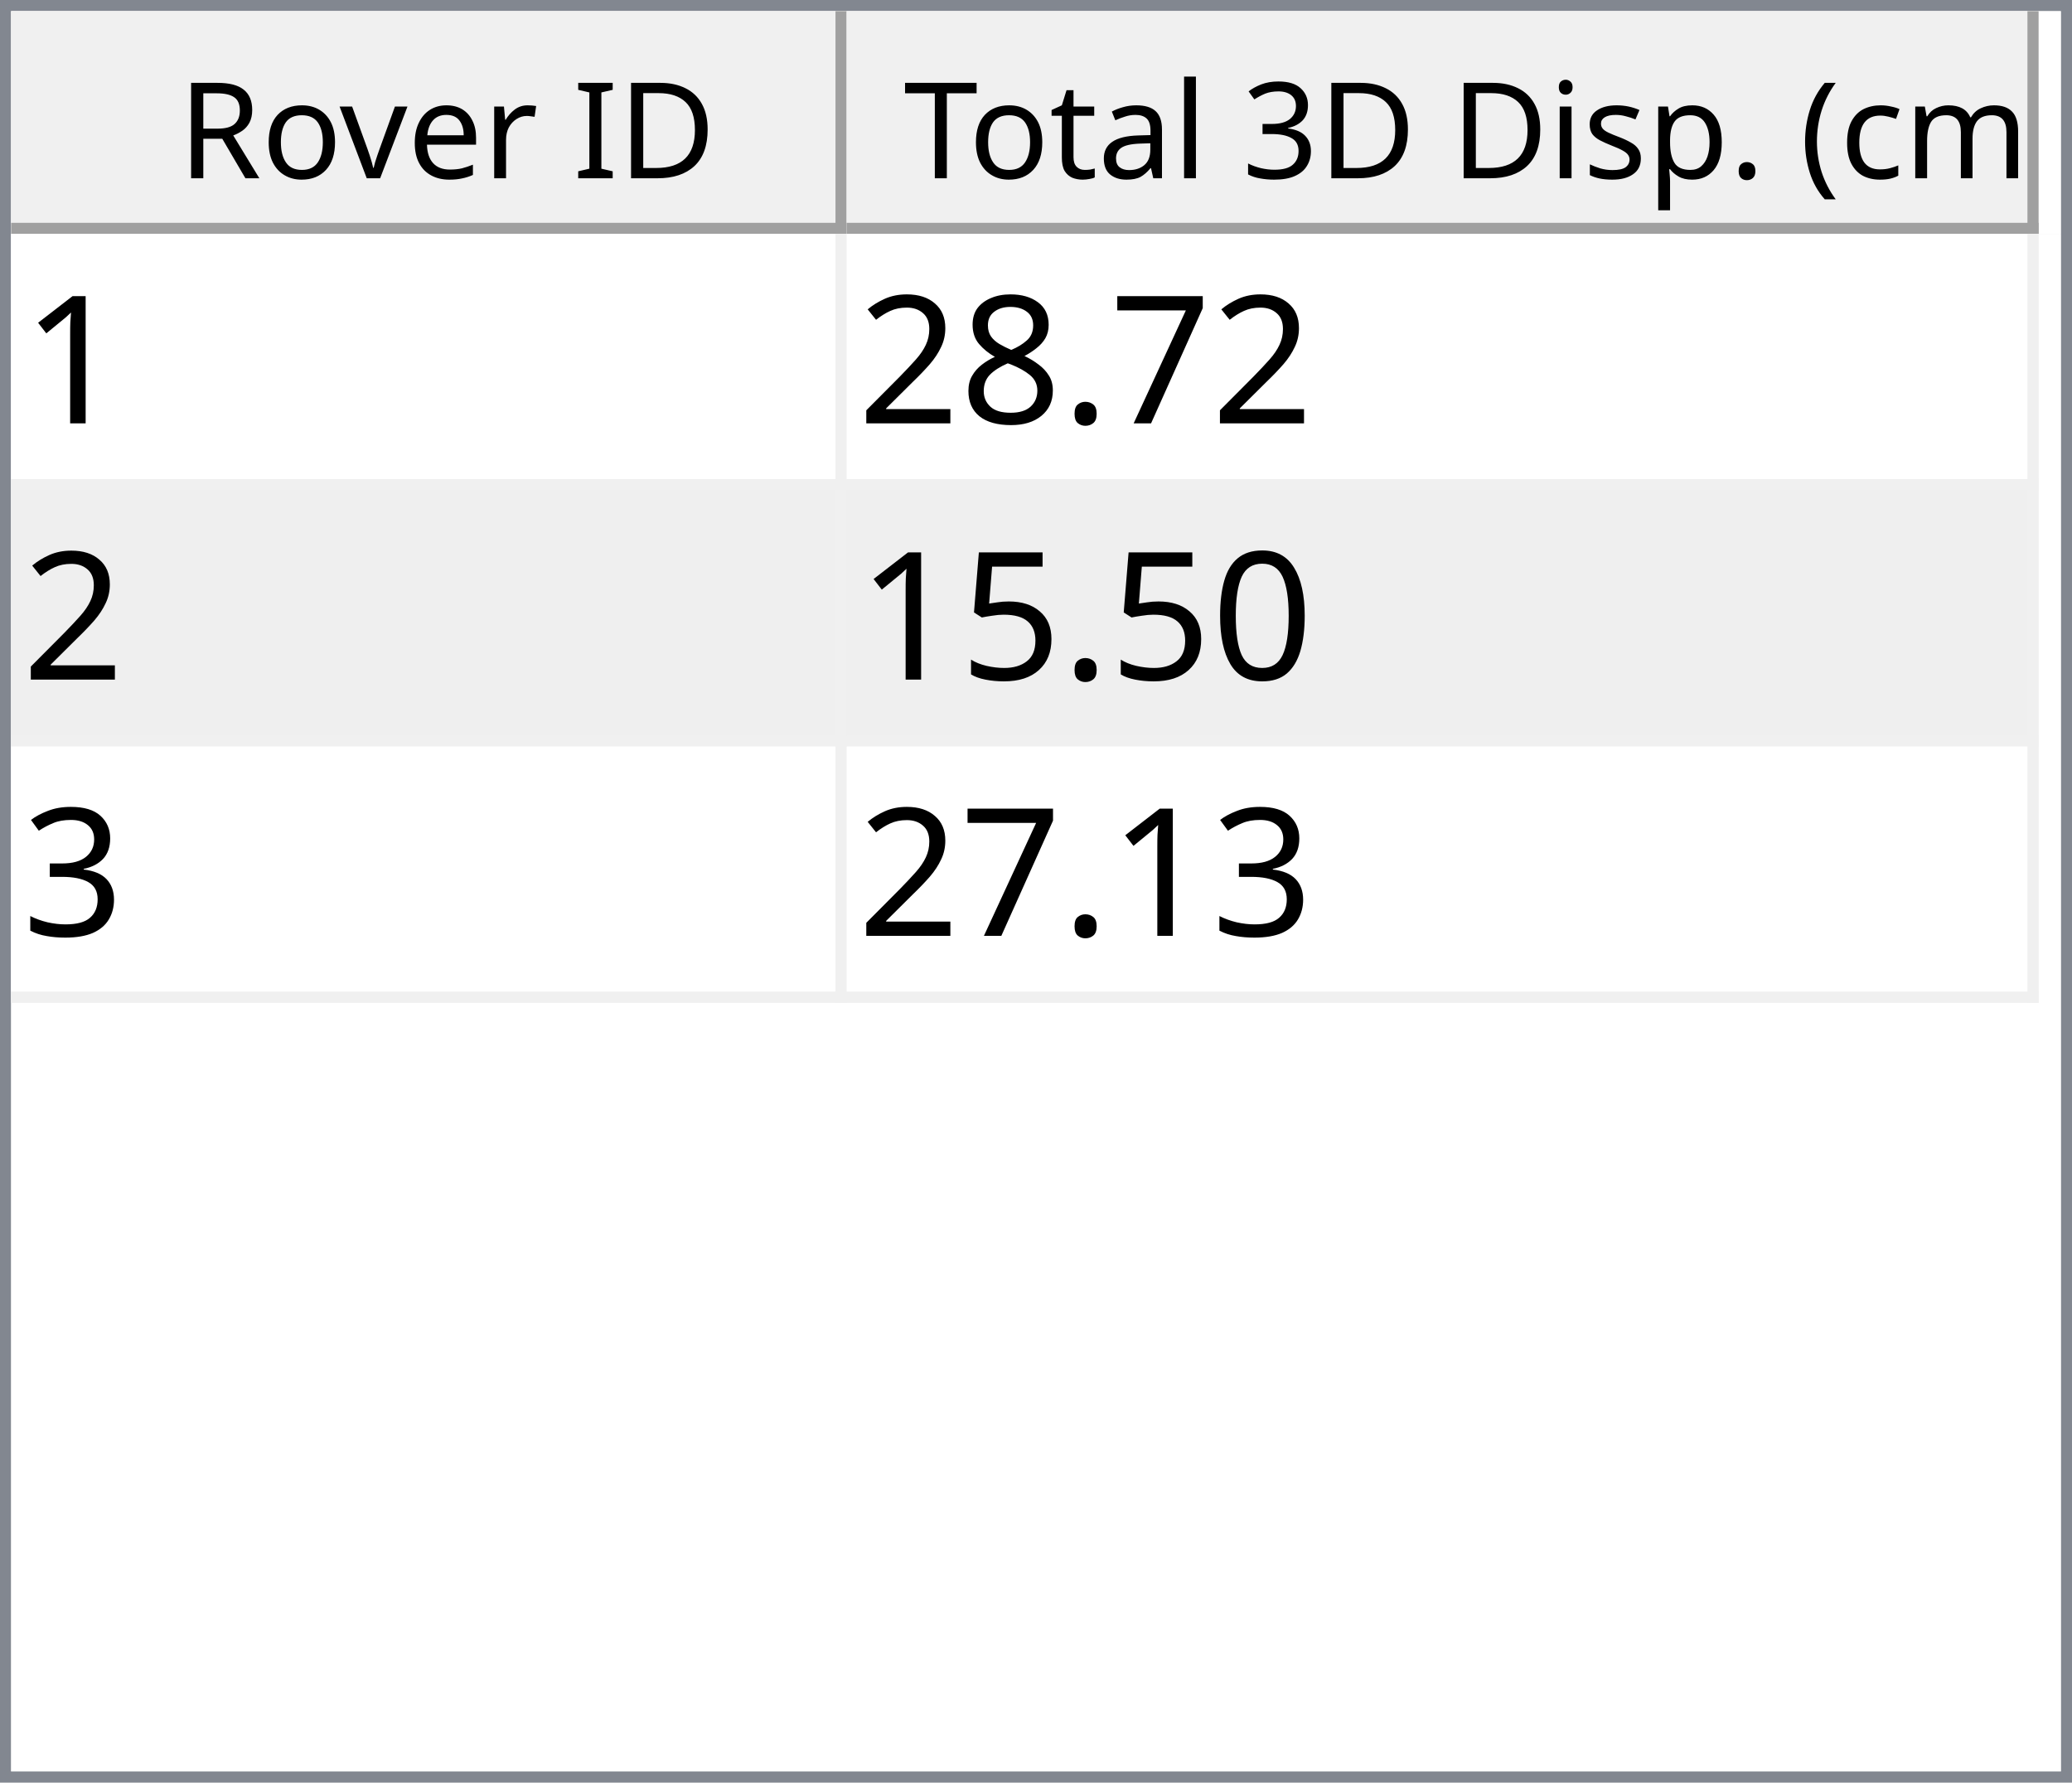
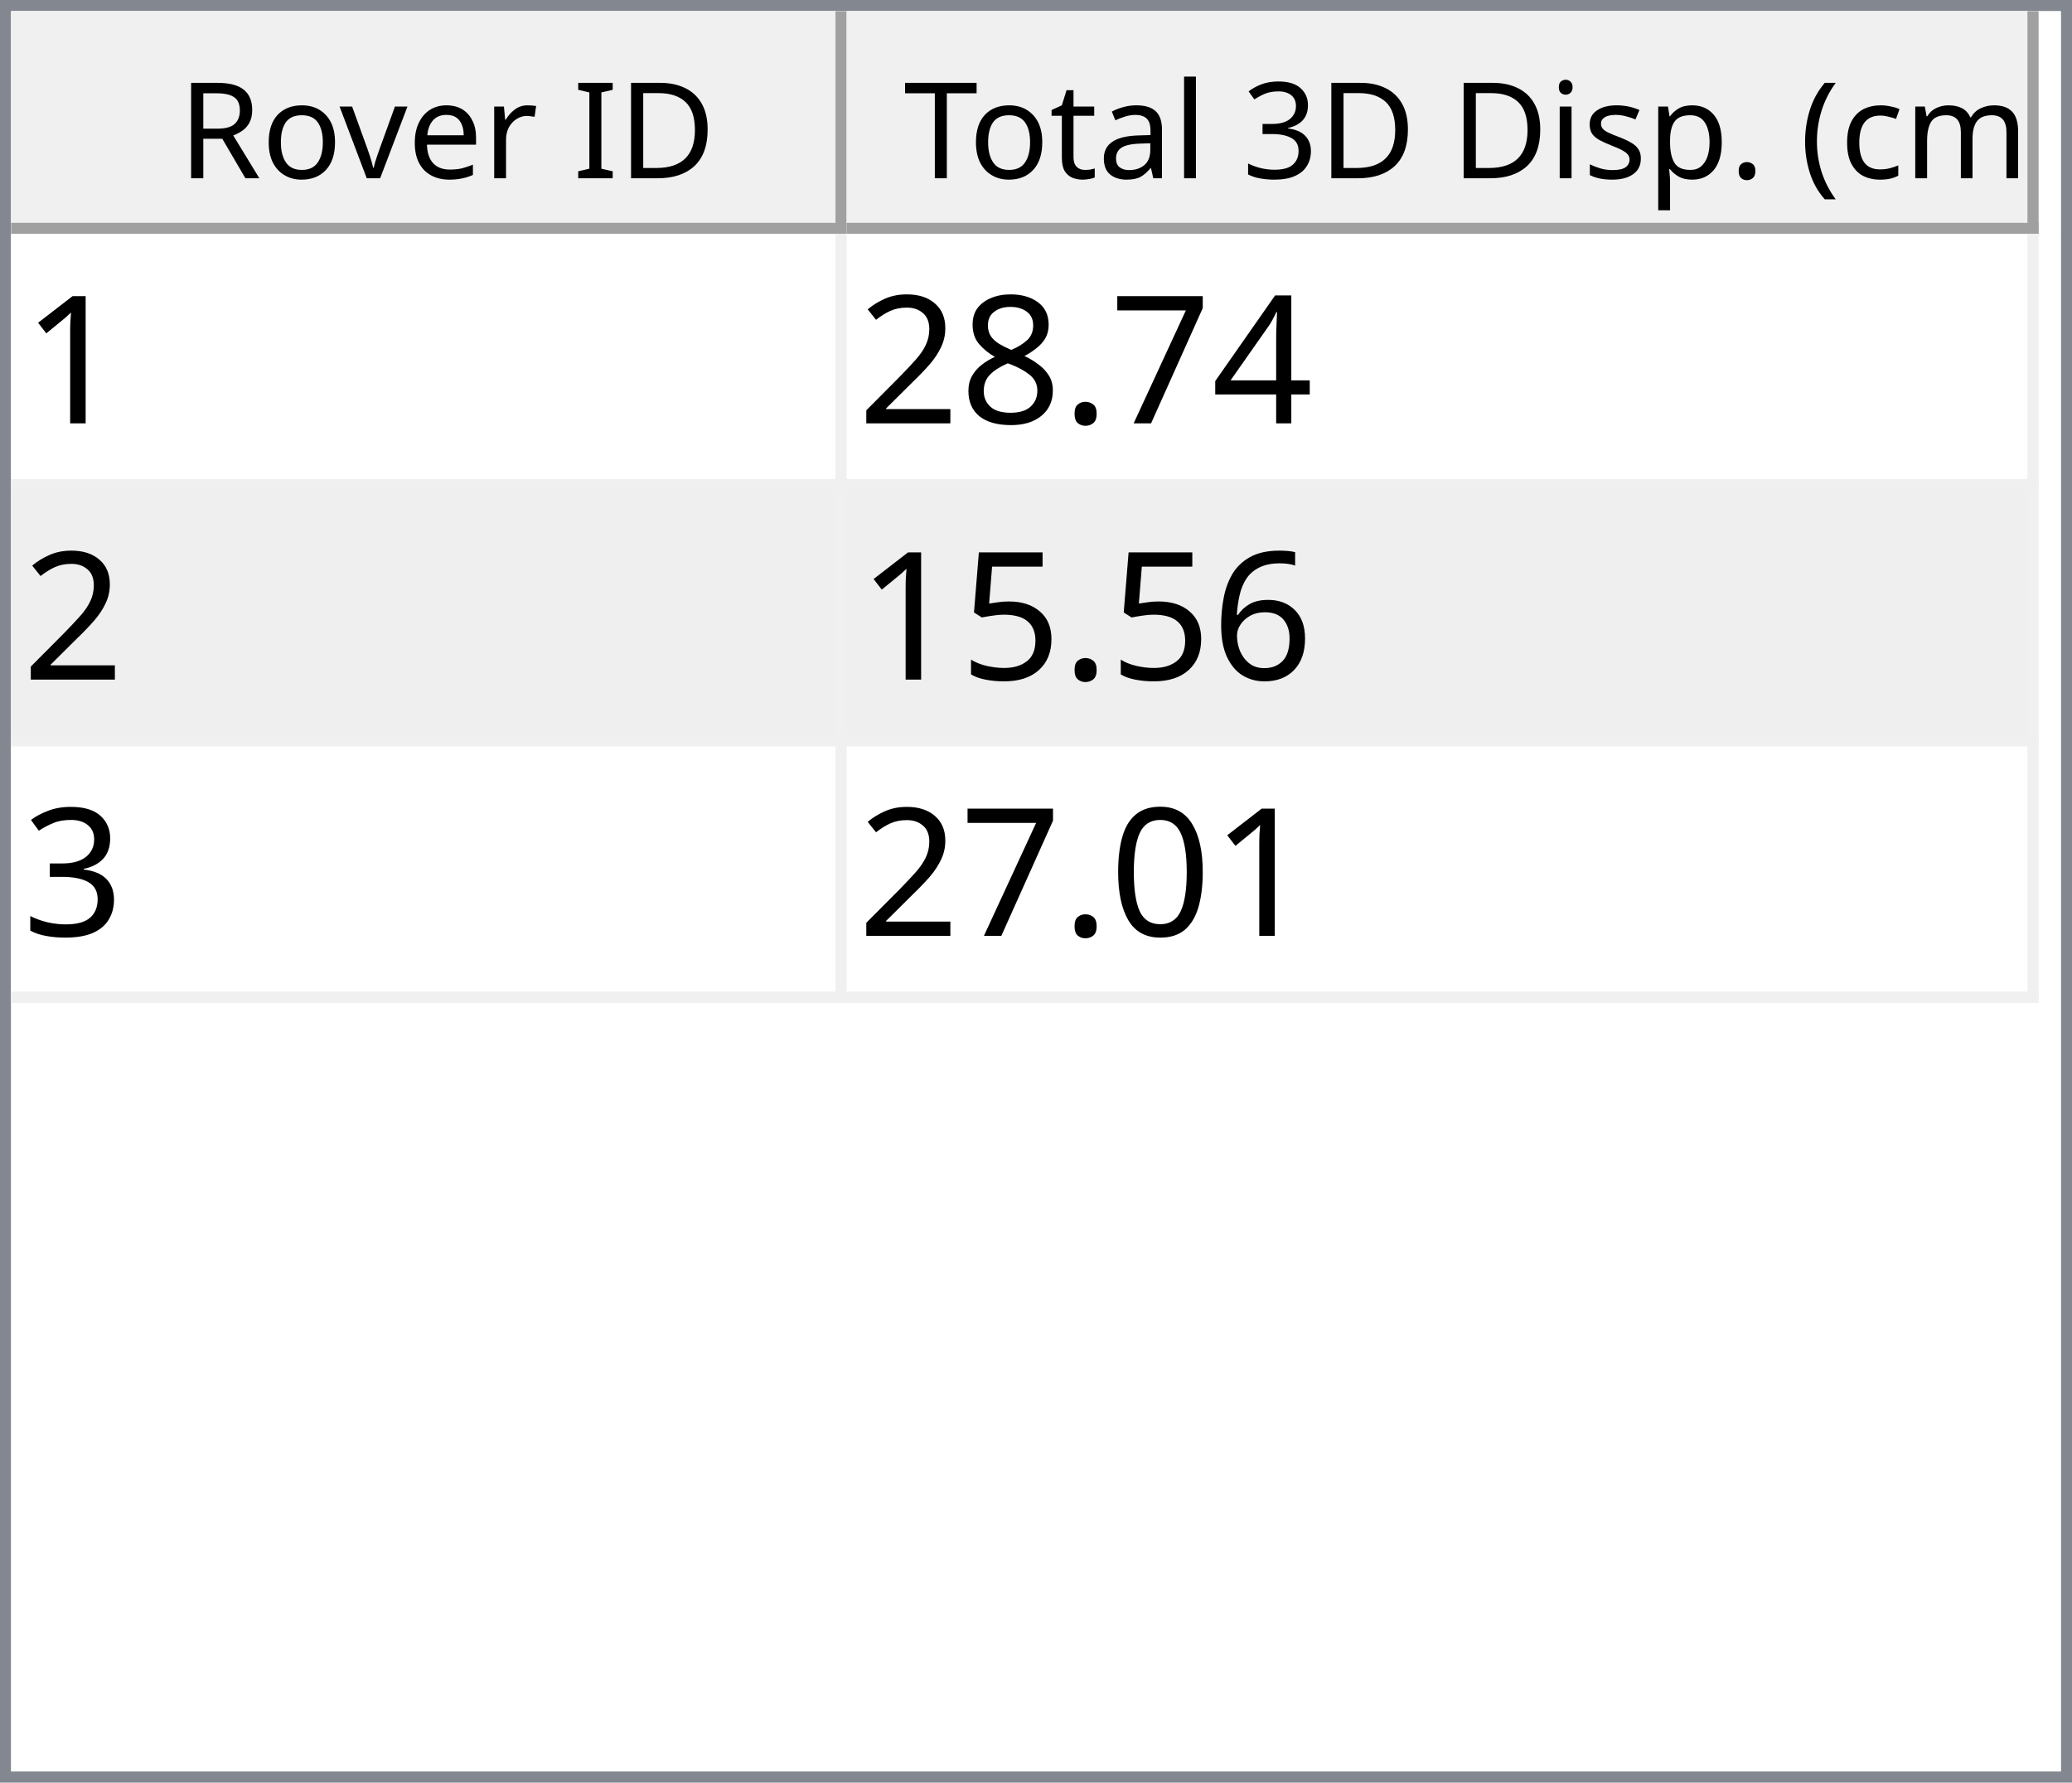
<svg xmlns="http://www.w3.org/2000/svg" style="fill-opacity:1; color-rendering:auto; color-interpolation:auto; text-rendering:auto; stroke:black; stroke-linecap:square; stroke-miterlimit:10; shape-rendering:auto; stroke-opacity:1; fill:black; stroke-dasharray:none; font-weight:normal; stroke-width:1; font-family:'Dialog'; font-style:normal; stroke-linejoin:miter; font-size:12px; stroke-dashoffset:0; image-rendering:auto;" width="186" height="160">
  <defs id="genericDefs" />
  <g>
    <defs id="defs1">
      <clipPath clipPathUnits="userSpaceOnUse" id="clipPath1">
        <path d="M0 0 L186 0 L186 160 L0 160 L0 0 Z" />
      </clipPath>
      <clipPath clipPathUnits="userSpaceOnUse" id="clipPath2">
        <path d="M0 0 L0 160 L186 160 L186 0 Z" />
      </clipPath>
      <clipPath clipPathUnits="userSpaceOnUse" id="clipPath3">
        <path d="M0 0 L0 20 L184 20 L184 0 Z" />
      </clipPath>
      <clipPath clipPathUnits="userSpaceOnUse" id="clipPath4">
        <path d="M0 0 L0 20 L75 20 L75 0 Z" />
      </clipPath>
      <clipPath clipPathUnits="userSpaceOnUse" id="clipPath5">
        <path d="M1 1 L1 19 L74 19 L74 1 Z" />
      </clipPath>
      <clipPath clipPathUnits="userSpaceOnUse" id="clipPath6">
        <path d="M0 0 L0 18 L73 18 L73 0 Z" />
      </clipPath>
      <clipPath clipPathUnits="userSpaceOnUse" id="clipPath7">
        <path d="M-0.5 -0.5 L-0.5 19.5 L74.5 19.5 L74.5 -0.5 Z" />
      </clipPath>
      <clipPath clipPathUnits="userSpaceOnUse" id="clipPath8">
        <path d="M0 0 L0 20 L107 20 L107 0 Z" />
      </clipPath>
      <clipPath clipPathUnits="userSpaceOnUse" id="clipPath9">
        <path d="M1 1 L1 19 L106 19 L106 1 Z" />
      </clipPath>
      <clipPath clipPathUnits="userSpaceOnUse" id="clipPath10">
        <path d="M0 0 L0 18 L105 18 L105 0 Z" />
      </clipPath>
      <clipPath clipPathUnits="userSpaceOnUse" id="clipPath11">
        <path d="M-0.5 -0.5 L-0.5 19.5 L106.5 19.5 L106.5 -0.5 Z" />
      </clipPath>
      <clipPath clipPathUnits="userSpaceOnUse" id="clipPath12">
        <path d="M0 0 L0 138 L184 138 L184 0 Z" />
      </clipPath>
      <clipPath clipPathUnits="userSpaceOnUse" id="clipPath13">
        <path d="M0 0 L0 69 L182 69 L182 0 Z" />
      </clipPath>
      <clipPath clipPathUnits="userSpaceOnUse" id="clipPath14">
        <path d="M-0.5 -0.5 L-0.5 68.5 L181.5 68.5 L181.5 -0.5 Z" />
      </clipPath>
      <clipPath clipPathUnits="userSpaceOnUse" id="clipPath15">
        <path d="M0 0 L0 22 L74 22 L74 0 Z" />
      </clipPath>
      <clipPath clipPathUnits="userSpaceOnUse" id="clipPath16">
        <path d="M0 0 L0 22 L106 22 L106 0 Z" />
      </clipPath>
      <font horiz-adv-x="64.551" id="font1">
        <font-face ascent="107.91" descent="25.098" units-per-em="100" style="font-style:normal; font-family:Segoe UI; font-weight:normal;" />
        <missing-glyph horiz-adv-x="64.551" d="M8.109 0 L8.109 68.266 L56.453 68.266 L56.453 0 L8.109 0 ZM15.328 7.234 L49.219 7.234 L49.219 61.031 L15.328 61.031 L15.328 7.234 Z" />
        <glyph unicode="D" horiz-adv-x="70.117" d="M9.188 0 L9.188 70.016 L28.516 70.016 Q65.531 70.016 65.531 35.891 Q65.531 19.672 55.25 9.836 Q44.969 0 27.734 0 L9.188 0 ZM17.391 62.594 L17.391 7.422 L27.828 7.422 Q41.609 7.422 49.273 14.797 Q56.938 22.172 56.938 35.688 Q56.938 62.594 28.328 62.594 L17.391 62.594 Z" />
        <glyph unicode="I" horiz-adv-x="26.611" d="M17.391 0 L9.188 0 L9.188 70.016 L17.391 70.016 L17.391 0 Z" />
        <glyph unicode=" " horiz-adv-x="27.393" d="" />
        <glyph unicode="r" horiz-adv-x="34.766" d="M34.188 41.891 Q32.078 43.5 28.125 43.5 Q23 43.5 19.555 38.672 Q16.109 33.844 16.109 25.484 L16.109 0 L8.109 0 L8.109 50 L16.109 50 L16.109 39.703 L16.312 39.703 Q18.016 44.969 21.531 47.922 Q25.047 50.875 29.391 50.875 Q32.516 50.875 34.188 50.203 L34.188 41.891 Z" />
        <glyph unicode="e" horiz-adv-x="52.295" d="M48.297 23 L12.984 23 Q13.188 14.656 17.484 10.109 Q21.781 5.562 29.297 5.562 Q37.75 5.562 44.828 11.141 L44.828 3.609 Q38.234 -1.172 27.391 -1.172 Q16.797 -1.172 10.742 5.641 Q4.688 12.453 4.688 24.812 Q4.688 36.469 11.305 43.82 Q17.922 51.172 27.734 51.172 Q37.547 51.172 42.922 44.828 Q48.297 38.484 48.297 27.203 L48.297 23 ZM40.094 29.781 Q40.047 36.719 36.75 40.578 Q33.453 44.438 27.594 44.438 Q21.922 44.438 17.969 40.383 Q14.016 36.328 13.094 29.781 L40.094 29.781 Z" />
        <glyph unicode="v" horiz-adv-x="47.9" d="M47.406 50 L27.484 0 L19.625 0 L0.688 50 L9.469 50 L22.172 13.672 Q23.578 9.672 23.922 6.688 L24.125 6.688 Q24.609 10.453 25.688 13.484 L38.969 50 L47.406 50 Z" />
        <glyph unicode="o" horiz-adv-x="58.594" d="M29 -1.172 Q17.922 -1.172 11.305 5.836 Q4.688 12.844 4.688 24.422 Q4.688 37.016 11.57 44.094 Q18.453 51.172 30.172 51.172 Q41.359 51.172 47.633 44.289 Q53.906 37.406 53.906 25.203 Q53.906 13.234 47.141 6.031 Q40.375 -1.172 29 -1.172 ZM29.594 44.438 Q21.875 44.438 17.383 39.188 Q12.891 33.938 12.891 24.703 Q12.891 15.828 17.43 10.695 Q21.969 5.562 29.594 5.562 Q37.359 5.562 41.531 10.594 Q45.703 15.625 45.703 24.906 Q45.703 34.281 41.531 39.359 Q37.359 44.438 29.594 44.438 Z" />
        <glyph unicode="R" horiz-adv-x="59.814" d="M59.375 0 L49.609 0 L37.891 19.625 Q36.281 22.359 34.766 24.289 Q33.25 26.219 31.664 27.438 Q30.078 28.656 28.25 29.219 Q26.422 29.781 24.125 29.781 L17.391 29.781 L17.391 0 L9.188 0 L9.188 70.016 L30.078 70.016 Q34.672 70.016 38.555 68.867 Q42.438 67.719 45.289 65.375 Q48.141 63.031 49.758 59.547 Q51.375 56.062 51.375 51.375 Q51.375 47.703 50.273 44.656 Q49.172 41.609 47.148 39.211 Q45.125 36.812 42.266 35.133 Q39.406 33.453 35.844 32.516 L35.844 32.328 Q37.594 31.547 38.891 30.547 Q40.188 29.547 41.359 28.18 Q42.531 26.812 43.68 25.078 Q44.828 23.344 46.234 21.047 L59.375 0 ZM17.391 62.594 L17.391 37.203 L28.516 37.203 Q31.594 37.203 34.203 38.133 Q36.812 39.062 38.719 40.797 Q40.625 42.531 41.703 45.047 Q42.781 47.562 42.781 50.688 Q42.781 56.297 39.141 59.445 Q35.5 62.594 28.609 62.594 L17.391 62.594 Z" />
        <glyph unicode=")" horiz-adv-x="30.176" d="M8.297 -15.922 L1.172 -15.922 Q16.406 2.344 16.406 26.812 Q16.406 51.469 1.078 70.016 L8.297 70.016 Q23.531 52.156 23.531 26.703 Q23.531 1.375 8.297 -15.922 Z" />
        <glyph unicode="m" horiz-adv-x="86.133" d="M79.109 0 L71.094 0 L71.094 28.719 Q71.094 37.016 68.531 40.727 Q65.969 44.438 59.906 44.438 Q54.781 44.438 51.195 39.75 Q47.609 35.062 47.609 28.516 L47.609 0 L39.594 0 L39.594 29.688 Q39.594 44.438 28.219 44.438 Q22.953 44.438 19.531 40.016 Q16.109 35.594 16.109 28.516 L16.109 0 L8.109 0 L8.109 50 L16.109 50 L16.109 42.094 L16.312 42.094 Q21.625 51.172 31.844 51.172 Q36.969 51.172 40.773 48.312 Q44.578 45.453 46 40.828 Q51.562 51.172 62.594 51.172 Q79.109 51.172 79.109 30.812 L79.109 0 Z" />
        <glyph unicode="c" horiz-adv-x="46.191" d="M42.188 2.297 Q36.422 -1.172 28.516 -1.172 Q17.828 -1.172 11.258 5.789 Q4.688 12.75 4.688 23.828 Q4.688 36.188 11.766 43.68 Q18.844 51.172 30.672 51.172 Q37.25 51.172 42.281 48.734 L42.281 40.531 Q36.719 44.438 30.375 44.438 Q22.703 44.438 17.797 38.945 Q12.891 33.453 12.891 24.516 Q12.891 15.719 17.508 10.641 Q22.125 5.562 29.891 5.562 Q36.422 5.562 42.188 9.906 L42.188 2.297 Z" />
        <glyph unicode="(" horiz-adv-x="30.176" d="M29.109 -15.922 L21.969 -15.922 Q6.844 1.375 6.844 26.703 Q6.844 52.156 21.969 70.016 L29.203 70.016 Q13.875 51.469 13.875 26.812 Q13.875 2.344 29.109 -15.922 Z" />
        <glyph unicode="." horiz-adv-x="21.68" d="M10.891 -1.078 Q8.641 -1.078 7.055 0.539 Q5.469 2.156 5.469 4.391 Q5.469 6.641 7.055 8.273 Q8.641 9.906 10.891 9.906 Q13.188 9.906 14.797 8.273 Q16.406 6.641 16.406 4.391 Q16.406 2.156 14.797 0.539 Q13.188 -1.078 10.891 -1.078 Z" />
        <glyph unicode="p" horiz-adv-x="58.789" d="M16.312 7.234 L16.109 7.234 L16.109 -23 L8.109 -23 L8.109 50 L16.109 50 L16.109 41.219 L16.312 41.219 Q22.219 51.172 33.594 51.172 Q43.266 51.172 48.688 44.461 Q54.109 37.75 54.109 26.469 Q54.109 13.922 48 6.375 Q41.891 -1.172 31.297 -1.172 Q21.578 -1.172 16.312 7.234 ZM16.109 27.391 L16.109 20.406 Q16.109 14.203 20.141 9.883 Q24.172 5.562 30.375 5.562 Q37.641 5.562 41.773 11.133 Q45.906 16.703 45.906 26.609 Q45.906 34.969 42.047 39.703 Q38.188 44.438 31.594 44.438 Q24.609 44.438 20.359 39.578 Q16.109 34.719 16.109 27.391 Z" />
        <glyph unicode="s" horiz-adv-x="42.432" d="M5.078 1.812 L5.078 10.406 Q11.625 5.562 19.484 5.562 Q30.031 5.562 30.031 12.594 Q30.031 14.594 29.125 15.992 Q28.219 17.391 26.68 18.461 Q25.141 19.531 23.07 20.383 Q21 21.234 18.609 22.172 Q15.281 23.484 12.766 24.828 Q10.25 26.172 8.57 27.859 Q6.891 29.547 6.031 31.695 Q5.172 33.844 5.172 36.719 Q5.172 40.234 6.789 42.945 Q8.406 45.656 11.086 47.484 Q13.766 49.312 17.211 50.242 Q20.656 51.172 24.312 51.172 Q30.812 51.172 35.938 48.922 L35.938 40.828 Q30.422 44.438 23.25 44.438 Q21 44.438 19.195 43.922 Q17.391 43.406 16.094 42.477 Q14.797 41.547 14.086 40.258 Q13.375 38.969 13.375 37.406 Q13.375 35.453 14.086 34.133 Q14.797 32.812 16.164 31.789 Q17.531 30.766 19.484 29.938 Q21.438 29.109 23.922 28.125 Q27.25 26.859 29.883 25.516 Q32.516 24.172 34.375 22.484 Q36.234 20.797 37.234 18.602 Q38.234 16.406 38.234 13.375 Q38.234 9.672 36.602 6.938 Q34.969 4.203 32.234 2.398 Q29.5 0.594 25.93 -0.289 Q22.359 -1.172 18.453 -1.172 Q10.75 -1.172 5.078 1.812 Z" />
        <glyph unicode="i" horiz-adv-x="24.219" d="M12.203 62.703 Q10.062 62.703 8.547 64.164 Q7.031 65.625 7.031 67.875 Q7.031 70.125 8.547 71.609 Q10.062 73.094 12.203 73.094 Q14.406 73.094 15.945 71.609 Q17.484 70.125 17.484 67.875 Q17.484 65.719 15.945 64.211 Q14.406 62.703 12.203 62.703 ZM16.109 0 L8.109 0 L8.109 50 L16.109 50 L16.109 0 Z" />
        <glyph unicode="3" horiz-adv-x="53.906" d="M46.531 19.828 Q46.531 15.094 44.75 11.211 Q42.969 7.328 39.719 4.57 Q36.469 1.812 31.93 0.297 Q27.391 -1.219 21.922 -1.219 Q11.922 -1.219 6 2.594 L6 11.188 Q13.094 5.609 22.219 5.609 Q25.875 5.609 28.828 6.539 Q31.781 7.469 33.906 9.227 Q36.031 10.984 37.18 13.477 Q38.328 15.969 38.328 19.094 Q38.328 32.812 18.797 32.812 L12.984 32.812 L12.984 39.594 L18.5 39.594 Q35.797 39.594 35.797 52.484 Q35.797 64.406 22.609 64.406 Q15.188 64.406 8.688 59.422 L8.688 67.188 Q15.375 71.188 24.609 71.188 Q29 71.188 32.57 69.969 Q36.141 68.75 38.68 66.555 Q41.219 64.359 42.609 61.281 Q44 58.203 44 54.5 Q44 40.672 30.031 36.719 L30.031 36.531 Q33.594 36.141 36.625 34.797 Q39.656 33.453 41.852 31.305 Q44.047 29.156 45.289 26.25 Q46.531 23.344 46.531 19.828 Z" />
        <glyph unicode="l" horiz-adv-x="24.219" d="M16.109 0 L8.109 0 L8.109 74.031 L16.109 74.031 L16.109 0 Z" />
        <glyph unicode="a" horiz-adv-x="50.879" d="M43.891 0 L35.891 0 L35.891 7.812 L35.688 7.812 Q30.469 -1.172 20.312 -1.172 Q12.844 -1.172 8.617 2.781 Q4.391 6.734 4.391 13.281 Q4.391 27.297 20.906 29.594 L35.891 31.688 Q35.891 44.438 25.594 44.438 Q16.547 44.438 9.281 38.281 L9.281 46.484 Q16.656 51.172 26.266 51.172 Q43.891 51.172 43.891 32.516 L43.891 0 ZM35.891 25.297 L23.828 23.641 Q18.266 22.859 15.43 20.875 Q12.594 18.891 12.594 13.875 Q12.594 10.203 15.211 7.883 Q17.828 5.562 22.172 5.562 Q28.125 5.562 32.008 9.742 Q35.891 13.922 35.891 20.312 L35.891 25.297 Z" />
        <glyph unicode="t" horiz-adv-x="33.887" d="M31.297 0.484 Q28.469 -1.078 23.828 -1.078 Q10.688 -1.078 10.688 13.578 L10.688 43.172 L2.094 43.172 L2.094 50 L10.688 50 L10.688 62.203 L18.703 64.797 L18.703 50 L31.297 50 L31.297 43.172 L18.703 43.172 L18.703 14.984 Q18.703 9.969 20.414 7.82 Q22.125 5.672 26.078 5.672 Q29.109 5.672 31.297 7.328 L31.297 0.484 Z" />
        <glyph unicode="T" horiz-adv-x="52.393" d="M50.594 62.594 L30.375 62.594 L30.375 0 L22.172 0 L22.172 62.594 L2 62.594 L2 70.016 L50.594 70.016 L50.594 62.594 Z" />
      </font>
      <font horiz-adv-x="75.0" id="font2">
        <font-face ascent="100.537" descent="21.973" units-per-em="100" style="font-style:normal; font-family:sans-serif; font-weight:normal;" />
        <missing-glyph horiz-adv-x="75.0" d="M12.5 0 L12.5 62.5 L62.5 62.5 L62.5 0 L12.5 0 ZM14.062 1.562 L60.938 1.562 L60.938 60.938 L14.062 60.938 L14.062 1.562 Z" />
        <glyph unicode="1" horiz-adv-x="55.615" d="M37.25 0 L28.469 0 L28.469 56 Q25.297 52.984 20.141 49.953 Q14.984 46.922 10.891 45.406 L10.891 53.906 Q18.266 57.375 23.781 62.305 Q29.297 67.234 31.594 71.875 L37.25 71.875 L37.25 0 Z" />
+         <glyph unicode="4" horiz-adv-x="55.615" d="M32.328 0 L32.328 17.141 L1.266 17.141 L1.266 25.203 L33.938 71.578 L41.109 71.578 L41.109 25.203 L50.781 25.203 L50.781 17.141 L41.109 17.141 L41.109 0 L32.328 0 ZM32.328 25.203 L32.328 57.469 L9.906 25.203 L32.328 25.203 Z" />
        <glyph unicode="7" horiz-adv-x="55.615" d="M4.734 62.203 L4.734 70.656 L51.078 70.656 L51.078 63.812 Q44.234 56.547 37.523 44.484 Q30.812 32.422 27.156 19.672 Q24.516 10.688 23.781 0 L14.75 0 Q14.891 8.453 18.062 20.414 Q21.234 32.375 27.172 43.484 Q33.109 54.594 39.797 62.203 L4.734 62.203 Z" />
        <glyph unicode="." horiz-adv-x="27.783" d="M9.078 0 L9.078 10.016 L19.094 10.016 L19.094 0 L9.078 0 Z" />
        <glyph unicode="8" horiz-adv-x="55.615" d="M17.672 38.812 Q12.203 40.828 9.57 44.539 Q6.938 48.25 6.938 53.422 Q6.938 61.234 12.555 66.555 Q18.172 71.875 27.484 71.875 Q36.859 71.875 42.578 66.43 Q48.297 60.984 48.297 53.172 Q48.297 48.188 45.68 44.508 Q43.062 40.828 37.75 38.812 Q44.344 36.672 47.781 31.883 Q51.219 27.094 51.219 20.453 Q51.219 11.281 44.727 5.031 Q38.234 -1.219 27.641 -1.219 Q17.047 -1.219 10.547 5.055 Q4.047 11.328 4.047 20.703 Q4.047 27.688 7.594 32.398 Q11.141 37.109 17.672 38.812 ZM15.922 53.719 Q15.922 48.641 19.195 45.414 Q22.469 42.188 27.688 42.188 Q32.766 42.188 36.016 45.383 Q39.266 48.578 39.266 53.219 Q39.266 58.062 35.914 61.359 Q32.562 64.656 27.594 64.656 Q22.562 64.656 19.242 61.43 Q15.922 58.203 15.922 53.719 ZM13.094 20.656 Q13.094 16.891 14.875 13.375 Q16.656 9.859 20.172 7.93 Q23.688 6 27.734 6 Q34.031 6 38.133 10.055 Q42.234 14.109 42.234 20.359 Q42.234 26.703 38.016 30.859 Q33.797 35.016 27.438 35.016 Q21.234 35.016 17.164 30.914 Q13.094 26.812 13.094 20.656 Z" />
        <glyph unicode="2" horiz-adv-x="55.615" d="M50.344 8.453 L50.344 0 L3.031 0 Q2.938 3.172 4.047 6.109 Q5.859 10.938 9.836 15.625 Q13.812 20.312 21.344 26.469 Q33.016 36.031 37.117 41.625 Q41.219 47.219 41.219 52.203 Q41.219 57.422 37.477 61.008 Q33.734 64.594 27.734 64.594 Q21.391 64.594 17.578 60.789 Q13.766 56.984 13.719 50.25 L4.688 51.172 Q5.609 61.281 11.664 66.578 Q17.719 71.875 27.938 71.875 Q38.234 71.875 44.242 66.164 Q50.25 60.453 50.25 52 Q50.25 47.703 48.492 43.555 Q46.734 39.406 42.656 34.812 Q38.578 30.219 29.109 22.219 Q21.188 15.578 18.945 13.211 Q16.703 10.844 15.234 8.453 L50.344 8.453 Z" />
-         <glyph unicode="0" horiz-adv-x="55.615" d="M4.156 35.297 Q4.156 48 6.766 55.742 Q9.375 63.484 14.523 67.68 Q19.672 71.875 27.484 71.875 Q33.25 71.875 37.594 69.555 Q41.938 67.234 44.773 62.867 Q47.609 58.5 49.219 52.227 Q50.828 45.953 50.828 35.297 Q50.828 22.703 48.242 14.969 Q45.656 7.234 40.508 3.008 Q35.359 -1.219 27.484 -1.219 Q17.141 -1.219 11.234 6.203 Q4.156 15.141 4.156 35.297 ZM13.188 35.297 Q13.188 17.672 17.312 11.836 Q21.438 6 27.484 6 Q33.547 6 37.672 11.859 Q41.797 17.719 41.797 35.297 Q41.797 52.984 37.672 58.789 Q33.547 64.594 27.391 64.594 Q21.344 64.594 17.719 59.469 Q13.188 52.938 13.188 35.297 Z" />
+         <glyph unicode="6" horiz-adv-x="55.615" d="M49.75 54.047 L41.016 53.375 Q39.844 58.547 37.703 60.891 Q34.125 64.656 28.906 64.656 Q24.703 64.656 21.531 62.312 Q17.391 59.281 14.992 53.469 Q12.594 47.656 12.5 36.922 Q15.672 41.75 20.266 44.094 Q24.859 46.438 29.891 46.438 Q38.672 46.438 44.852 39.969 Q51.031 33.5 51.031 23.25 Q51.031 16.5 48.125 10.719 Q45.219 4.938 40.141 1.859 Q35.062 -1.219 28.609 -1.219 Q17.625 -1.219 10.695 6.859 Q3.766 14.938 3.766 33.5 Q3.766 54.25 11.422 63.672 Q18.109 71.875 29.438 71.875 Q37.891 71.875 43.289 67.141 Q48.688 62.406 49.75 54.047 ZM13.875 23.188 Q13.875 18.656 15.797 14.508 Q17.719 10.359 21.188 8.18 Q24.656 6 28.469 6 Q34.031 6 38.039 10.492 Q42.047 14.984 42.047 22.703 Q42.047 30.125 38.086 34.398 Q34.125 38.672 28.125 38.672 Q22.172 38.672 18.023 34.398 Q13.875 30.125 13.875 23.188 Z" />
        <glyph unicode="5" horiz-adv-x="55.615" d="M4.156 18.75 L13.375 19.531 Q14.406 12.797 18.141 9.398 Q21.875 6 27.156 6 Q33.5 6 37.891 10.789 Q42.281 15.578 42.281 23.484 Q42.281 31 38.062 35.352 Q33.844 39.703 27 39.703 Q22.75 39.703 19.336 37.773 Q15.922 35.844 13.969 32.766 L5.719 33.844 L12.641 70.609 L48.25 70.609 L48.25 62.203 L19.672 62.203 L15.828 42.969 Q22.266 47.469 29.344 47.469 Q38.719 47.469 45.164 40.969 Q51.609 34.469 51.609 24.266 Q51.609 14.547 45.953 7.469 Q39.062 -1.219 27.156 -1.219 Q17.391 -1.219 11.211 4.25 Q5.031 9.719 4.156 18.75 Z" />
        <glyph unicode="3" horiz-adv-x="55.615" d="M4.203 18.891 L12.984 20.062 Q14.5 12.594 18.141 9.297 Q21.781 6 27 6 Q33.203 6 37.477 10.297 Q41.75 14.594 41.75 20.953 Q41.75 27 37.797 30.93 Q33.844 34.859 27.734 34.859 Q25.25 34.859 21.531 33.891 L22.516 41.609 Q23.391 41.5 23.922 41.5 Q29.547 41.5 34.039 44.43 Q38.531 47.359 38.531 53.469 Q38.531 58.297 35.258 61.477 Q31.984 64.656 26.812 64.656 Q21.688 64.656 18.266 61.43 Q14.844 58.203 13.875 51.766 L5.078 53.328 Q6.688 62.156 12.398 67.016 Q18.109 71.875 26.609 71.875 Q32.469 71.875 37.398 69.359 Q42.328 66.844 44.945 62.5 Q47.562 58.156 47.562 53.266 Q47.562 48.641 45.07 44.828 Q42.578 41.016 37.703 38.766 Q44.047 37.312 47.562 32.695 Q51.078 28.078 51.078 21.141 Q51.078 11.766 44.242 5.25 Q37.406 -1.266 26.953 -1.266 Q17.531 -1.266 11.305 4.352 Q5.078 9.969 4.203 18.891 Z" />
+         <glyph unicode="0" horiz-adv-x="55.615" d="M4.156 35.297 Q4.156 48 6.766 55.742 Q9.375 63.484 14.523 67.68 Q19.672 71.875 27.484 71.875 Q33.25 71.875 37.594 69.555 Q41.938 67.234 44.773 62.867 Q47.609 58.5 49.219 52.227 Q50.828 45.953 50.828 35.297 Q50.828 22.703 48.242 14.969 Q45.656 7.234 40.508 3.008 Q35.359 -1.219 27.484 -1.219 Q17.141 -1.219 11.234 6.203 Q4.156 15.141 4.156 35.297 ZM13.188 35.297 Q13.188 17.672 17.312 11.836 Q21.438 6 27.484 6 Q33.547 6 37.672 11.859 Q41.797 17.719 41.797 35.297 Q41.797 52.984 37.672 58.789 Q33.547 64.594 27.391 64.594 Q21.344 64.594 17.719 59.469 Q13.188 52.938 13.188 35.297 Z" />
      </font>
    </defs>
    <g style="fill:white; stroke:white;">
      <rect x="0" y="0" width="186" style="clip-path:url(#clipPath1); stroke:none;" height="160" />
    </g>
    <g style="fill:white; text-rendering:optimizeSpeed; color-rendering:optimizeSpeed; image-rendering:optimizeSpeed; shape-rendering:crispEdges; stroke:white; color-interpolation:sRGB;">
      <rect x="0" width="186" height="160" y="0" style="stroke:none;" />
      <path style="stroke:none;" d="M0 160 L186 160 L186 0 L0 0 Z" />
    </g>
    <g style="fill:rgb(240,240,240); font-family:'Segoe UI'; stroke:rgb(240,240,240);">
      <rect x="0" y="0" width="186" style="clip-path:url(#clipPath2); stroke:none;" height="160" />
    </g>
    <g style="fill:rgb(130,135,144); font-family:'Segoe UI'; stroke:rgb(130,135,144);">
      <path d="M0 0 L186 0 L186 160 L0 160 L0 0 ZM1 1 L185 1 L185 159 L1 159 L1 1 Z" style="fill-rule:evenodd; clip-path:url(#clipPath2); stroke:none;" />
    </g>
    <g style="fill:white; font-family:'Segoe UI'; stroke:white;" transform="translate(1,1)">
      <rect x="0" y="0" width="184" style="clip-path:url(#clipPath3); stroke:none;" height="20" />
    </g>
    <g style="fill:rgb(240,240,240); font-family:'Segoe UI'; stroke:rgb(240,240,240);" transform="translate(1,1)">
      <rect x="0" y="0" width="75" style="clip-path:url(#clipPath4); stroke:none;" height="20" />
    </g>
    <g style="font-family:'Segoe UI';" transform="translate(2,2)">
      <text x="14" xml:space="preserve" y="14" style="clip-path:url(#clipPath6); stroke:none;">Rover ID</text>
    </g>
    <g style="fill:rgb(160,160,160); font-family:'Segoe UI'; stroke:rgb(160,160,160); stroke-linejoin:bevel;" transform="translate(1.5,1.5)">
      <line x1="74" x2="74" y1="0" style="fill:none; clip-path:url(#clipPath7);" y2="19" />
    </g>
    <g style="fill:rgb(160,160,160); font-family:'Segoe UI'; stroke:rgb(160,160,160); stroke-linejoin:bevel;" transform="matrix(1,0,0,1,1,1) translate(0.5,0.5)">
      <line x1="0" x2="74" y1="19" style="fill:none; clip-path:url(#clipPath7);" y2="19" />
    </g>
    <g style="fill:rgb(240,240,240); font-family:'Segoe UI'; stroke:rgb(240,240,240);" transform="translate(76,1)">
      <rect x="0" y="0" width="107" style="clip-path:url(#clipPath8); stroke:none;" height="20" />
    </g>
    <g style="font-family:'Segoe UI';" transform="translate(77,2)">
      <text x="1" xml:space="preserve" y="14" style="clip-path:url(#clipPath10); stroke:none;"> Total 3D Disp. (cm)</text>
    </g>
    <g style="fill:rgb(160,160,160); font-family:'Segoe UI'; stroke:rgb(160,160,160); stroke-linejoin:bevel;" transform="translate(76.5,1.5)">
      <line x1="106" x2="106" y1="0" style="fill:none; clip-path:url(#clipPath11);" y2="19" />
    </g>
    <g style="fill:rgb(160,160,160); font-family:'Segoe UI'; stroke:rgb(160,160,160); stroke-linejoin:bevel;" transform="matrix(1,0,0,1,76,1) translate(0.5,0.5)">
      <line x1="0" x2="106" y1="19" style="fill:none; clip-path:url(#clipPath11);" y2="19" />
    </g>
    <g style="fill:white; font-family:'Segoe UI'; stroke:white;" transform="translate(1,21)">
      <rect x="0" y="0" width="184" style="clip-path:url(#clipPath12); stroke:none;" height="138" />
    </g>
    <g style="fill:rgb(240,240,240); font-size:16px; font-family:sans-serif; stroke:rgb(240,240,240);" transform="translate(1,21)">
      <rect x="0" y="0" width="182" style="clip-path:url(#clipPath13); stroke:none;" height="69" />
      <line transform="translate(0.5,0.5)" x1="0" x2="181" y1="22" style="clip-path:url(#clipPath14); fill:none; stroke-linejoin:bevel;" y2="22" />
    </g>
    <g transform="matrix(1,0,0,1,1,21) translate(0.5,0.5)" style="fill:rgb(240,240,240); font-size:16px; font-family:sans-serif; stroke:rgb(240,240,240); stroke-linejoin:bevel;">
      <line x1="0" x2="181" y1="45" style="fill:none; clip-path:url(#clipPath14);" y2="45" />
    </g>
    <g transform="matrix(1,0,0,1,1,21) translate(0.5,0.5)" style="fill:rgb(240,240,240); font-size:16px; font-family:sans-serif; stroke:rgb(240,240,240); stroke-linejoin:bevel;">
      <line x1="0" x2="181" y1="68" style="fill:none; clip-path:url(#clipPath14);" y2="68" />
    </g>
    <g transform="matrix(1,0,0,1,1,21) translate(0.5,0.5)" style="fill:rgb(240,240,240); font-size:16px; font-family:sans-serif; stroke:rgb(240,240,240); stroke-linejoin:bevel;">
      <line x1="74" x2="74" y1="0" style="fill:none; clip-path:url(#clipPath14);" y2="68" />
    </g>
    <g transform="matrix(1,0,0,1,1,21) translate(0.5,0.5)" style="fill:rgb(240,240,240); font-size:16px; font-family:sans-serif; stroke:rgb(240,240,240); stroke-linejoin:bevel;">
      <line x1="181" x2="181" y1="0" style="fill:none; clip-path:url(#clipPath14);" y2="68" />
    </g>
    <g style="fill:white; font-size:16px; font-family:sans-serif; stroke:white;" transform="matrix(1,0,0,1,1,21)">
      <rect x="0" y="0" width="74" style="clip-path:url(#clipPath15); stroke:none;" height="22" />
      <text x="1" y="17" style="fill:black; clip-path:url(#clipPath15); stroke:none;" xml:space="preserve">1</text>
    </g>
    <g style="fill:white; font-size:16px; font-family:sans-serif; stroke:white;" transform="matrix(1,0,0,1,1,21) translate(75,0)">
      <rect x="0" y="0" width="106" style="clip-path:url(#clipPath16); stroke:none;" height="22" />
-       <text x="1" y="17" style="fill:black; clip-path:url(#clipPath16); stroke:none;" xml:space="preserve">28.72</text>
+       <text x="1" y="17" style="fill:black; clip-path:url(#clipPath16); stroke:none;" xml:space="preserve">28.74</text>
    </g>
    <g style="fill:rgb(239,239,239); font-size:16px; font-family:sans-serif; stroke:rgb(239,239,239);" transform="matrix(1,0,0,1,1,21) translate(0,23)">
      <rect x="0" y="0" width="74" style="clip-path:url(#clipPath15); stroke:none;" height="22" />
      <text x="1" y="17" style="fill:black; clip-path:url(#clipPath15); stroke:none;" xml:space="preserve">2</text>
    </g>
    <g style="fill:rgb(239,239,239); font-size:16px; font-family:sans-serif; stroke:rgb(239,239,239);" transform="matrix(1,0,0,1,1,21) translate(75,23)">
      <rect x="0" y="0" width="106" style="clip-path:url(#clipPath16); stroke:none;" height="22" />
-       <text x="1" y="17" style="fill:black; clip-path:url(#clipPath16); stroke:none;" xml:space="preserve">15.50</text>
+       <text x="1" y="17" style="fill:black; clip-path:url(#clipPath16); stroke:none;" xml:space="preserve">15.56</text>
    </g>
    <g style="fill:white; font-size:16px; font-family:sans-serif; stroke:white;" transform="matrix(1,0,0,1,1,21) translate(0,46)">
      <rect x="0" y="0" width="74" style="clip-path:url(#clipPath15); stroke:none;" height="22" />
      <text x="1" y="17" style="fill:black; clip-path:url(#clipPath15); stroke:none;" xml:space="preserve">3</text>
    </g>
    <g style="fill:white; font-size:16px; font-family:sans-serif; stroke:white;" transform="matrix(1,0,0,1,1,21) translate(75,46)">
      <rect x="0" y="0" width="106" style="clip-path:url(#clipPath16); stroke:none;" height="22" />
-       <text x="1" y="17" style="fill:black; clip-path:url(#clipPath16); stroke:none;" xml:space="preserve">27.13</text>
+       <text x="1" y="17" style="fill:black; clip-path:url(#clipPath16); stroke:none;" xml:space="preserve">27.01</text>
    </g>
  </g>
</svg>
